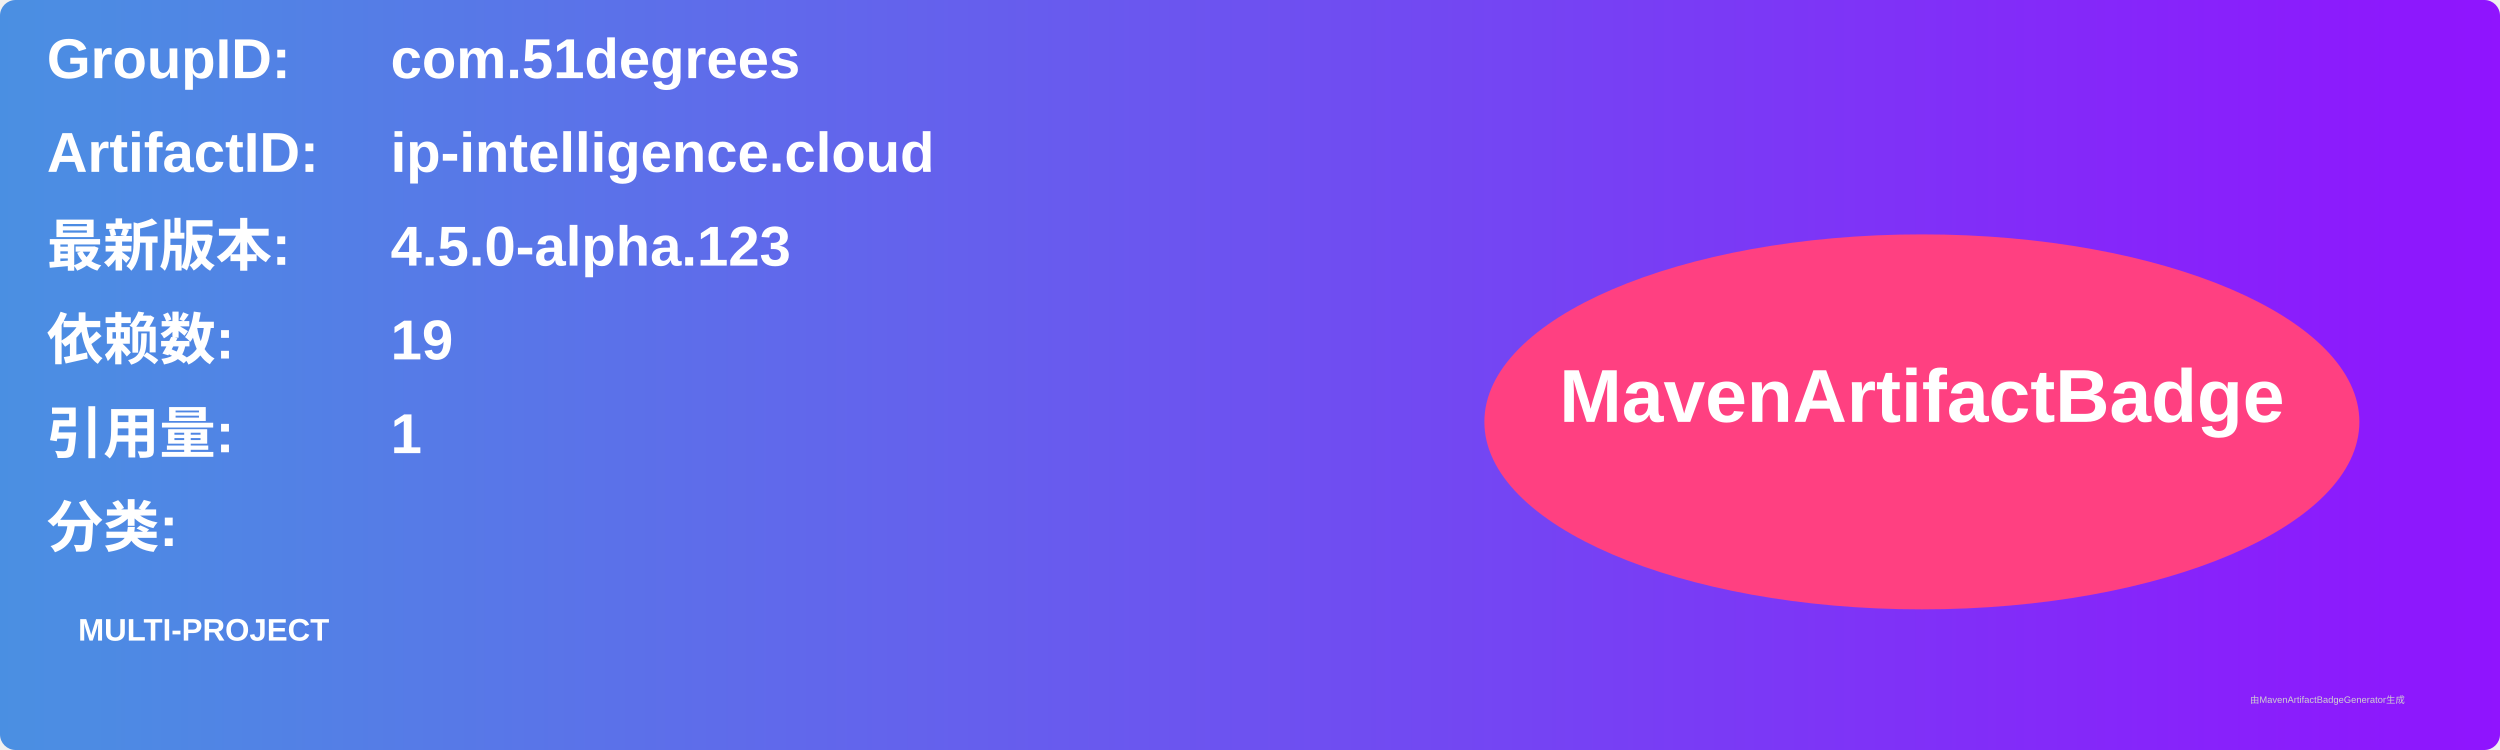
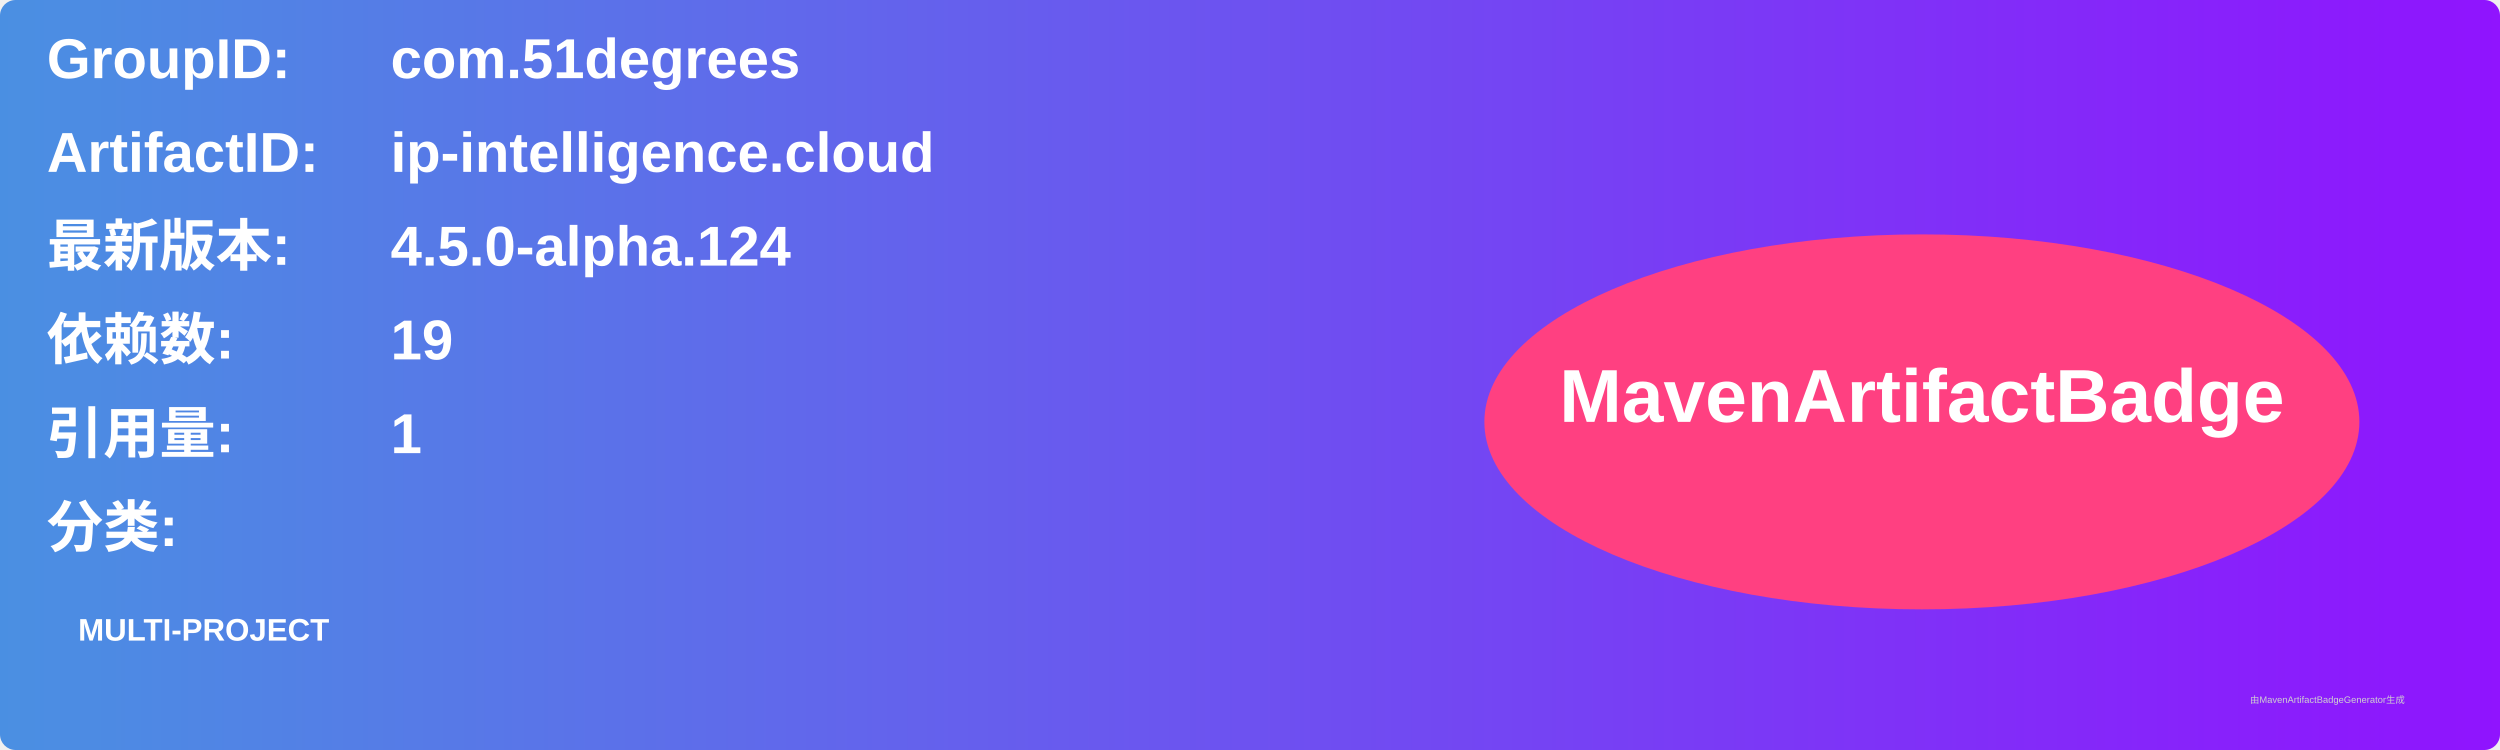
<svg xmlns="http://www.w3.org/2000/svg" width="800" height="240" viewBox="0 0 800 240">
  <linearGradient id="grad" x1="0%" y1="0%" x2="100%" y2="0%">
    <stop offset="0%" stop-color="#4a90e2" />
    <stop offset="100%" stop-color="#9013fe" />
  </linearGradient>
  <rect width="100%" height="100%" rx="5" ry="5" fill="url(#grad)" />
  <g transform="translate(15, 15)">
    <text x="0" y="10" font-family="Arial" font-size="18" fill="white" font-weight="bold" width="260">GroupID:</text>
    <text x="110" y="10" font-family="Arial" font-size="18" fill="white" font-weight="bold" width="460">com.51degrees</text>
    <text x="0" y="40" font-family="Arial" font-size="18" fill="white" font-weight="bold" width="260">ArtifactID:</text>
    <text x="110" y="40" font-family="Arial" font-size="18" fill="white" font-weight="bold" width="460">ip-intelligence.cloud</text>
    <text x="0" y="70" font-family="Arial" font-size="18" fill="white" font-weight="bold">最新版本:</text>
    <text x="110" y="70" font-family="Arial" font-size="18" fill="white" font-weight="bold">
-       <tspan font-weight="bold">4.5.0-alpha.123</tspan>
+       <tspan font-weight="bold">4.5.0-alpha.124</tspan>
    </text>
    <text x="0" y="100" font-family="Arial" font-size="18" fill="white" font-weight="bold">依赖数: </text>
    <text x="110" y="100" font-family="Arial" font-size="18" fill="white">
      <tspan font-weight="bold">19</tspan>
    </text>
    <text x="0" y="130" font-family="Arial" font-size="18" fill="white" font-weight="bold">引用量: </text>
    <text x="110" y="130" font-family="Arial" font-size="18" fill="white">
      <tspan font-weight="bold">1</tspan>
    </text>
    <text x="0" y="160" font-family="Arial" font-size="18" fill="white" font-weight="bold">分类:</text>
    <text x="10" y="190" font-family="Arial" font-size="10" fill="white">
      <tspan font-weight="bold">MULTI-PROJECT</tspan>
    </text>
    <ellipse cx="600" cy="120" rx="140" ry="60" fill="#ff4081" />
    <text x="600" y="120" text-anchor="middle" font-family="Arial" font-size="24" fill="white" font-weight="bold">MavenArtifactBadge</text>
  </g>
  <text x="720" y="225" font-family="Arial" font-size="3" fill="#d0d0d0">由MavenArtifactBadgeGenerator生成</text>
</svg>
